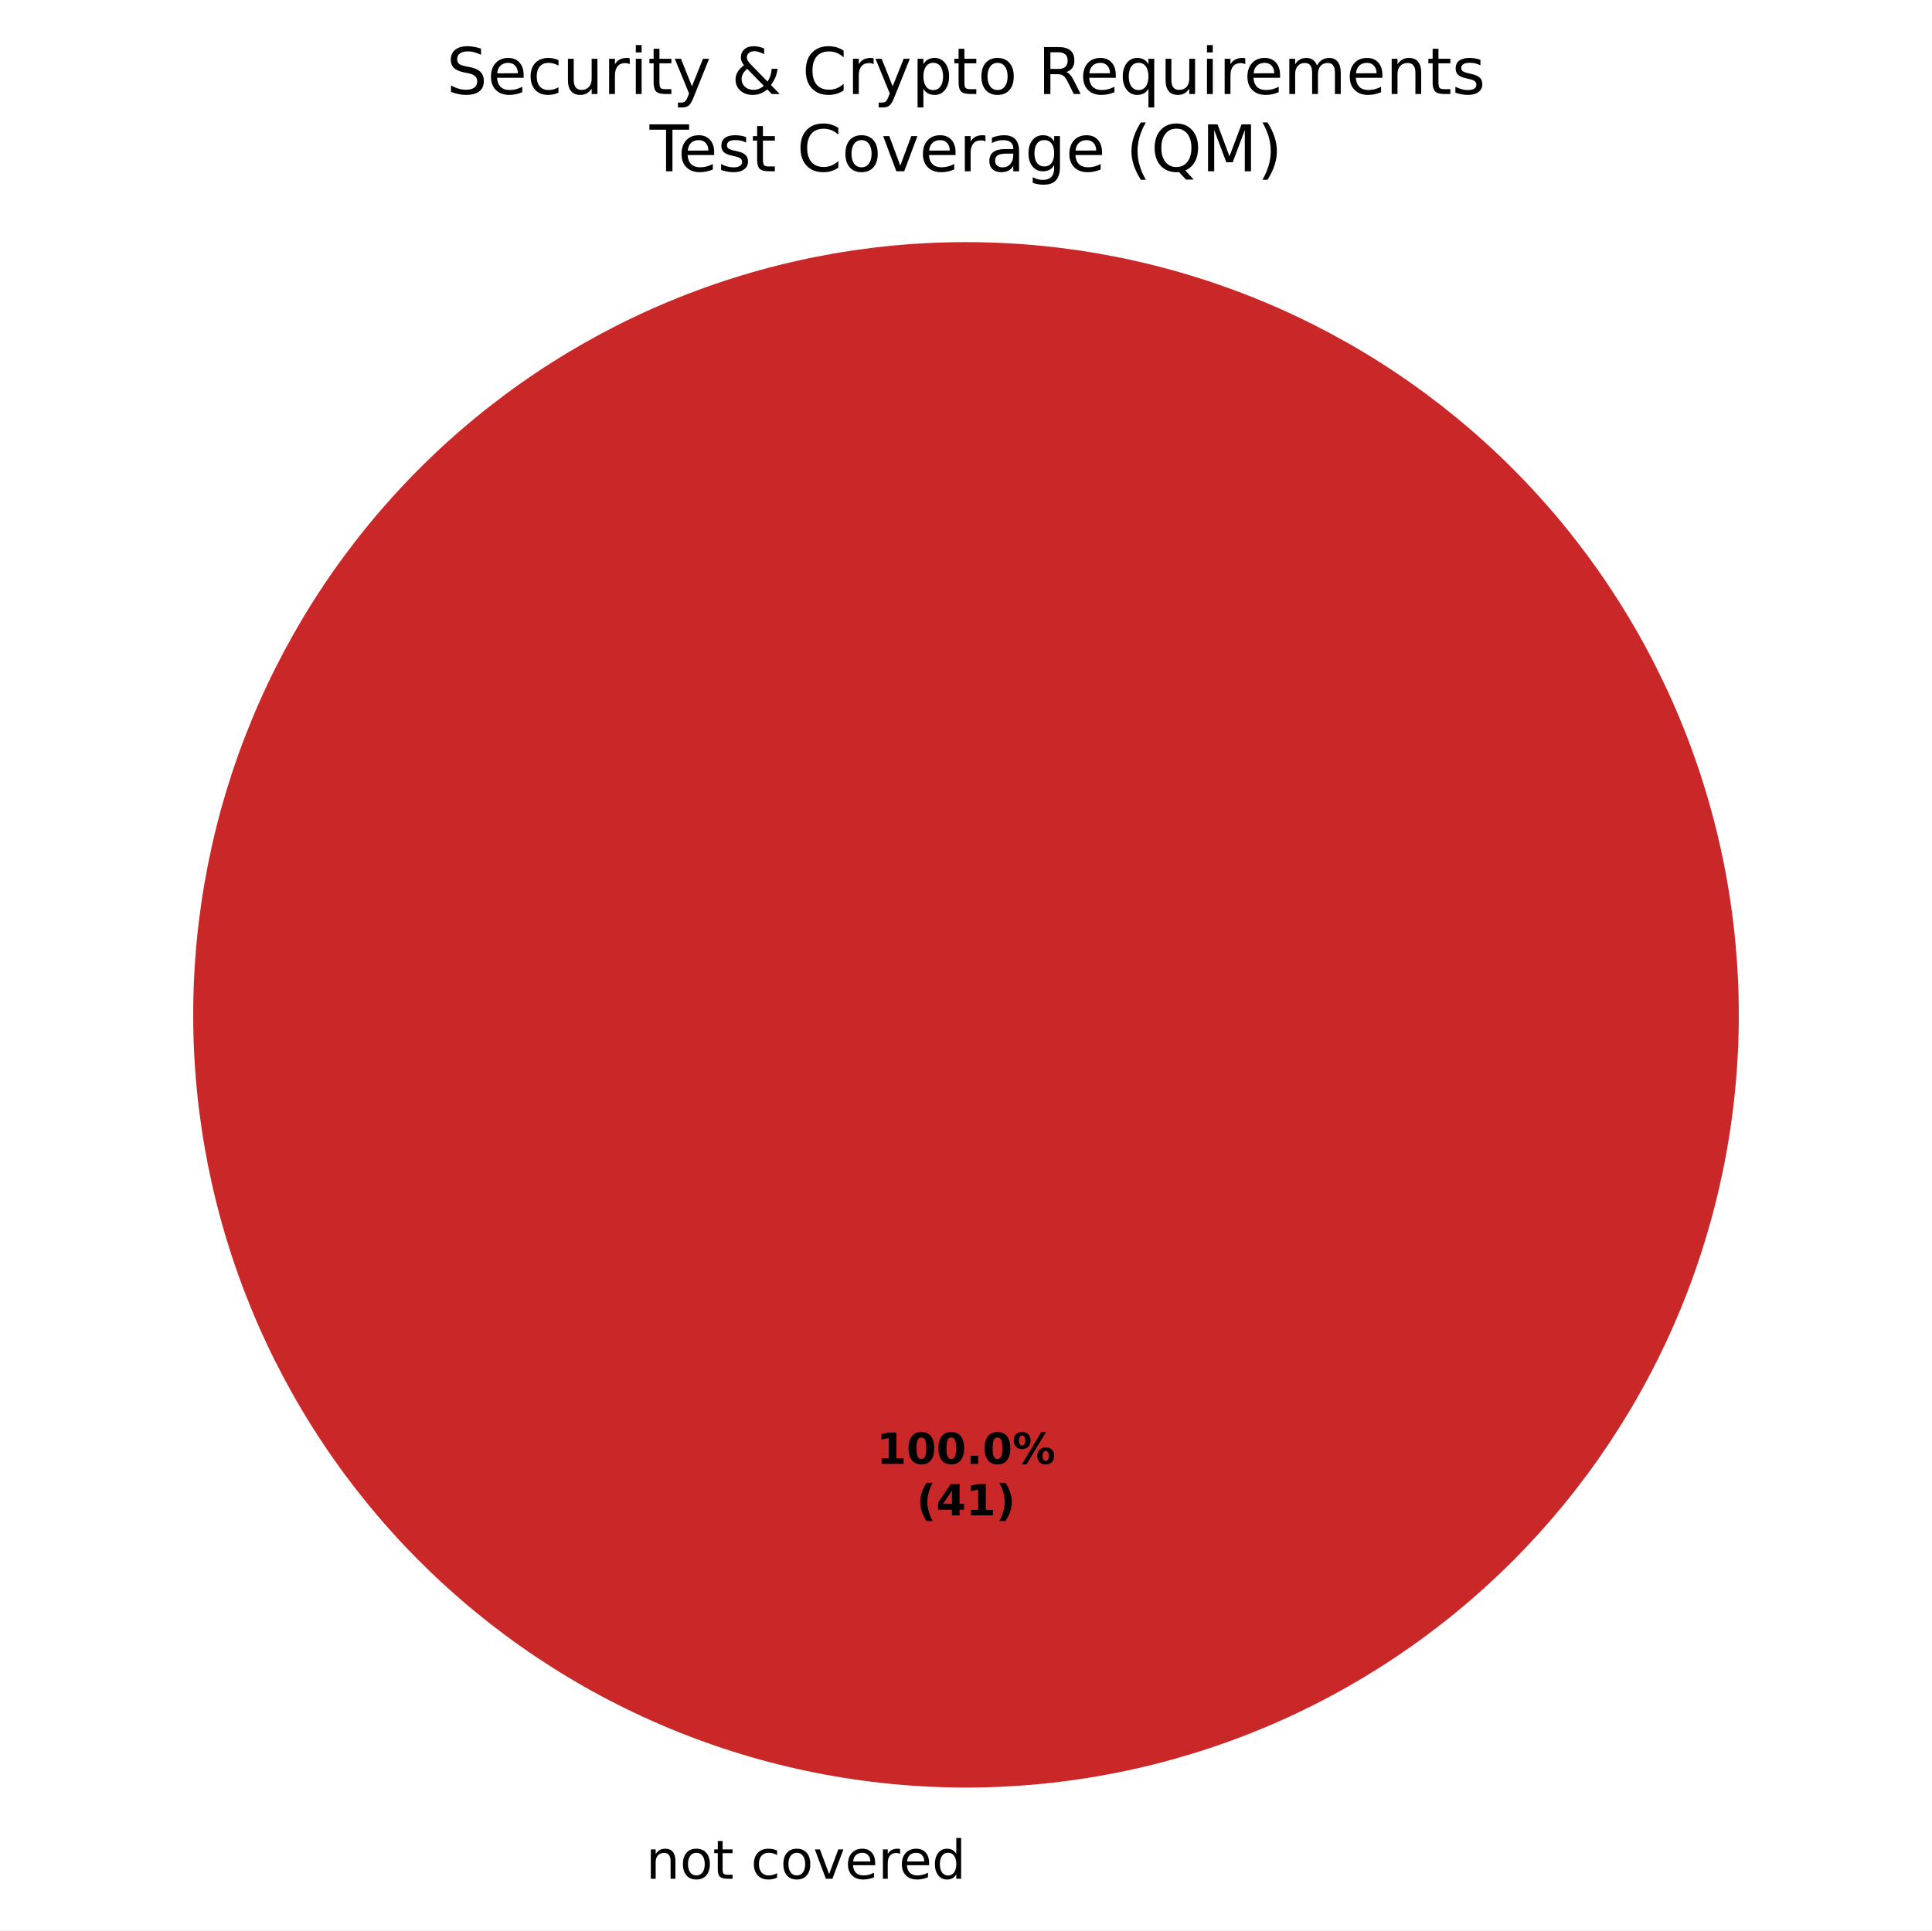
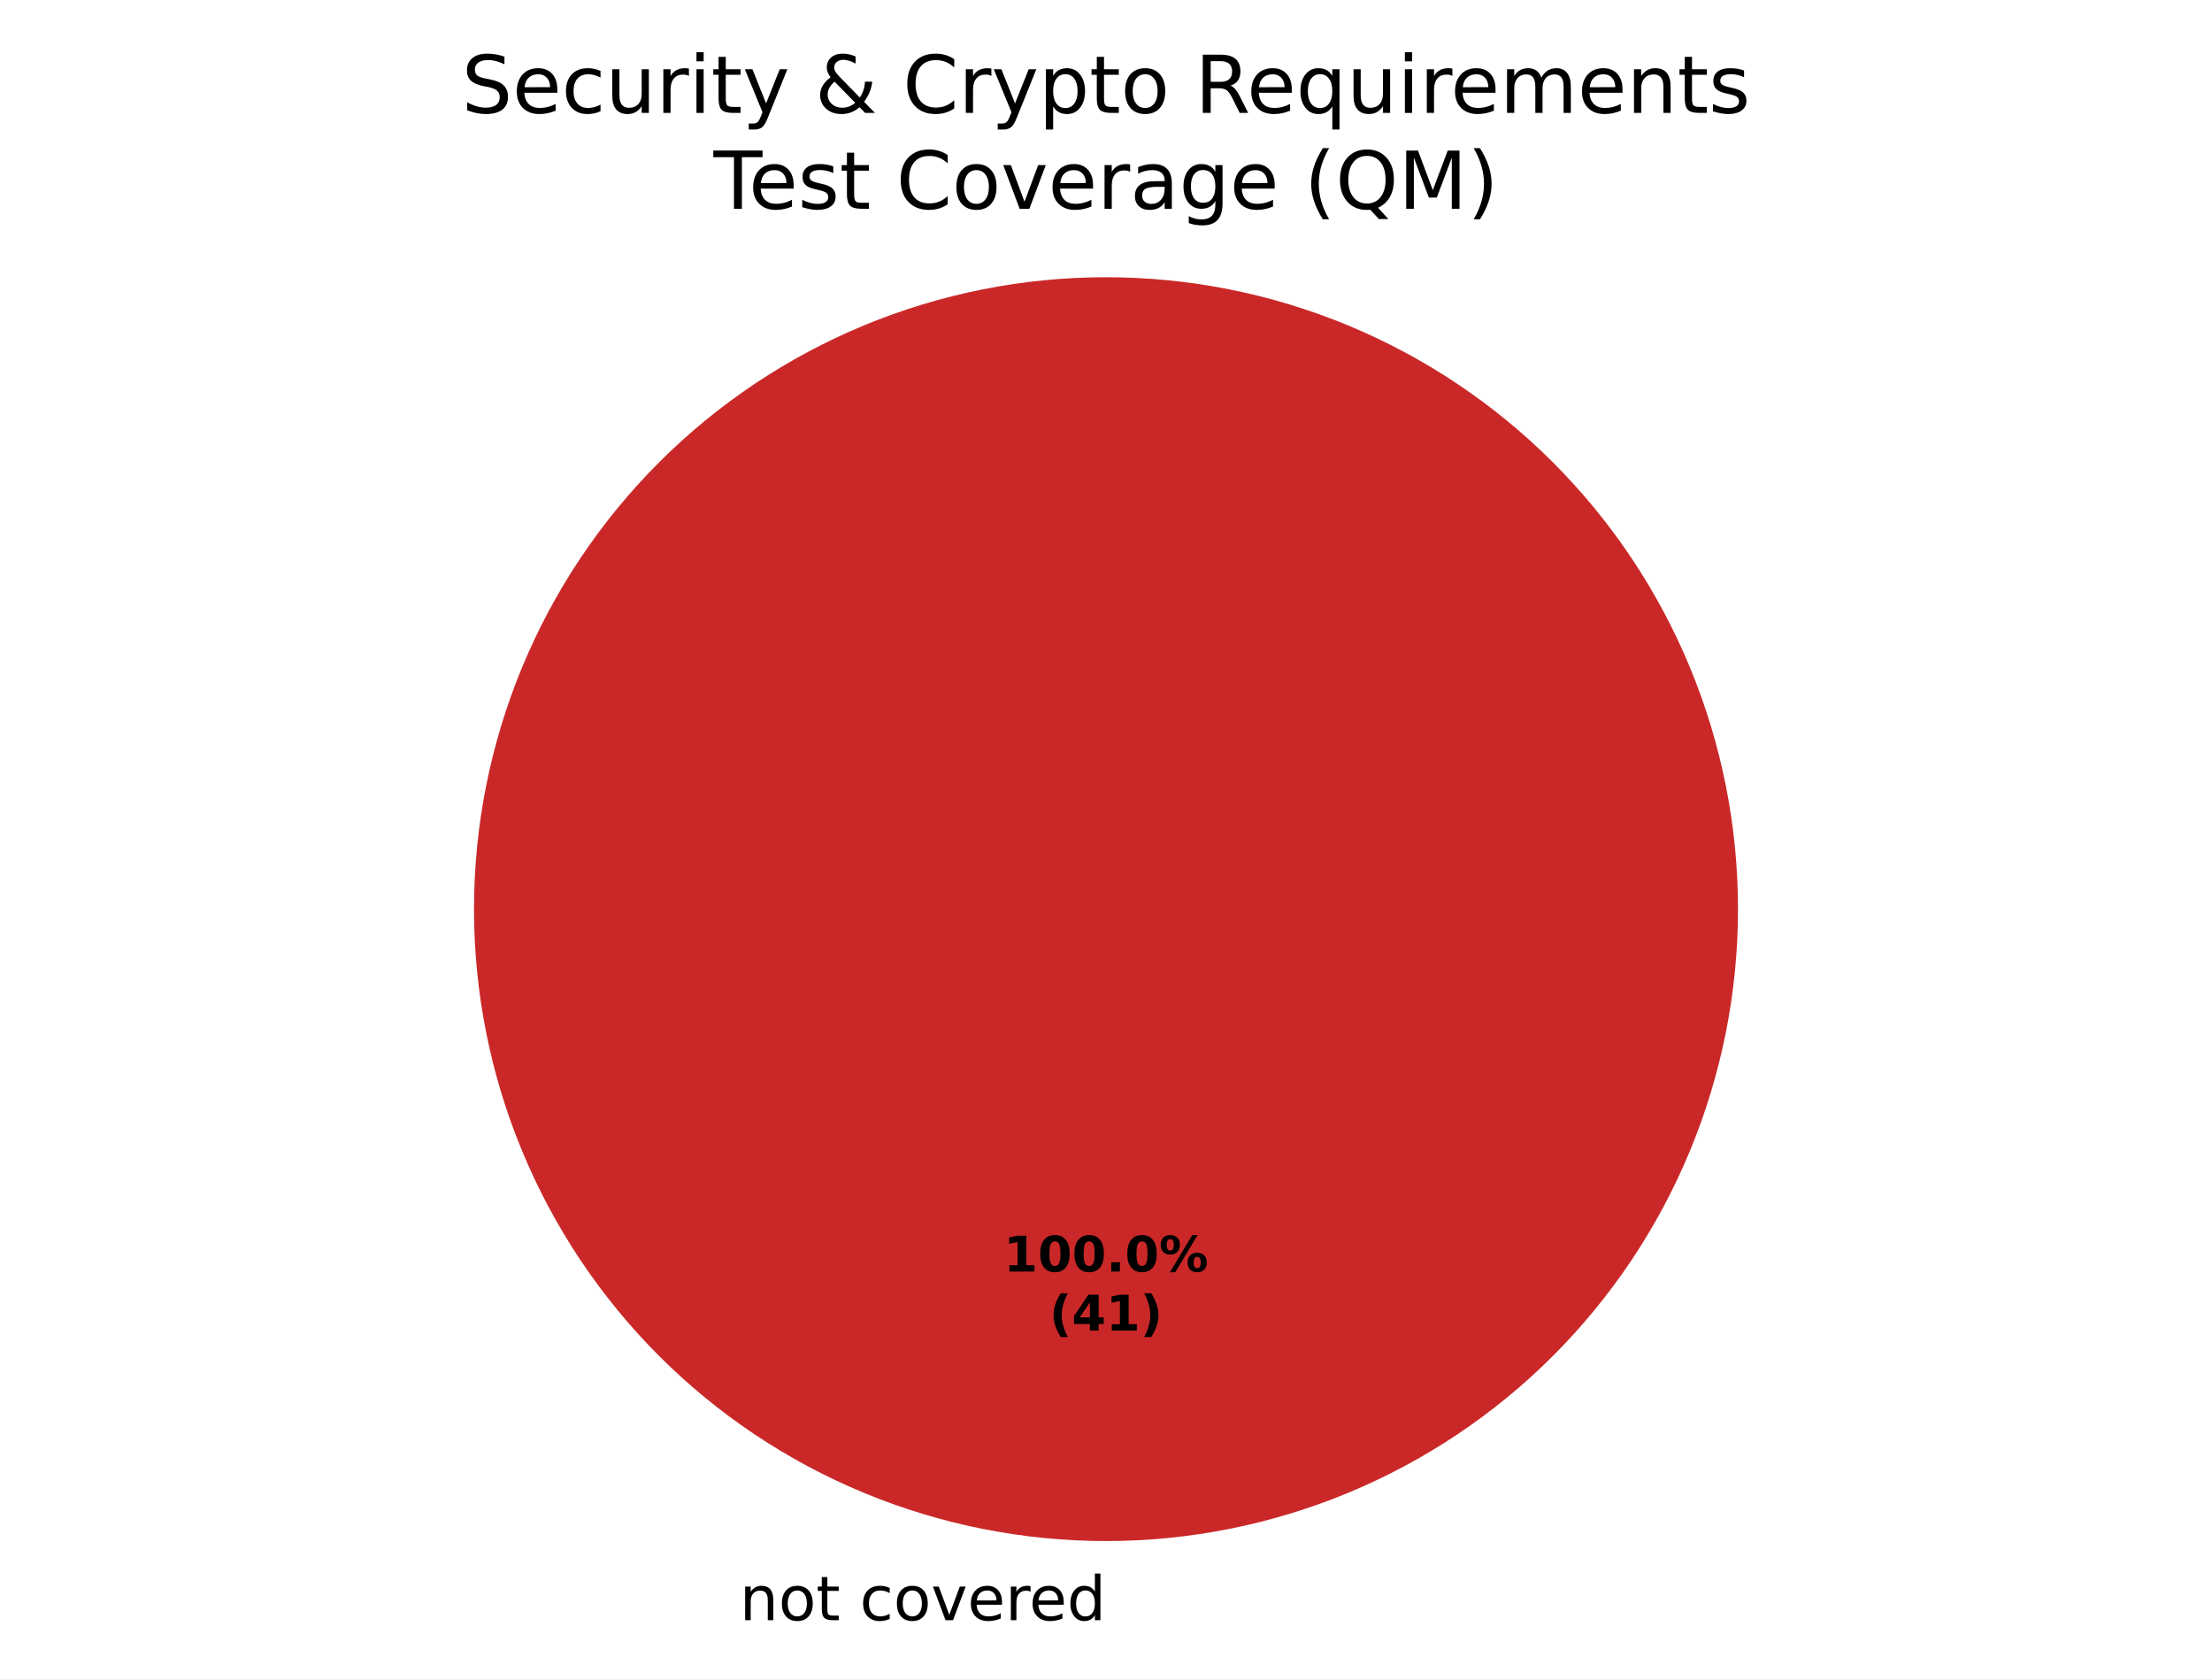
- <svg xmlns="http://www.w3.org/2000/svg" xmlns:xlink="http://www.w3.org/1999/xlink" width="360pt" height="359.722pt" viewBox="0 0 360 359.722" version="1.1">
+ <svg xmlns="http://www.w3.org/2000/svg" xmlns:xlink="http://www.w3.org/1999/xlink" width="360pt" height="273.325pt" viewBox="0 0 360 273.325" version="1.1">
  <defs>
    <style type="text/css">*{stroke-linejoin: round; stroke-linecap: butt}</style>
  </defs>
  <g id="figure_1">
    <g id="patch_1">
-       <path d="M 0 359.722  L 360 359.722  L 360 0  L 0 0  z " style="fill: #ffffff" />
+       <path d="M 0 273.325  L 360 273.325  L 360 0  L 0 0  z " style="fill: #ffffff" />
    </g>
    <g id="axes_1">
      <g id="patch_2">
-         <path d="M 180 45.122  C 180 45.122 180 45.122 180 45.122  L 180 189.122  z " style="fill: #37a12d" />
+         <path d="M 180 45.125  C 180 45.125 180 45.125 180 45.125  L 180 147.982  z " style="fill: #37a12d" />
      </g>
      <g id="patch_3">
-         <path d="M 180 45.122  C 180 45.122 180 45.122 180 45.122  L 180 189.122  z " style="fill: #f0a500" />
+         <path d="M 180 45.125  C 180 45.125 180 45.125 180 45.125  L 180 147.982  z " style="fill: #f0a500" />
      </g>
      <g id="patch_4">
-         <path d="M 324 189.122  C 324 170.212 320.275 151.486 313.039 134.015  C 305.802 116.545 295.195 100.67 281.823 87.298  C 268.452 73.927 252.577 63.319 235.106 56.083  C 217.636 48.846 198.91 45.122 180 45.122  C 161.09 45.122 142.364 48.846 124.894 56.083  C 107.423 63.319 91.548 73.927 78.177 87.298  C 64.805 100.67 54.198 116.545 46.961 134.015  C 39.725 151.486 36 170.212 36 189.122  C 36 208.032 39.725 226.758 46.961 244.228  C 54.198 261.699 64.805 277.574 78.177 290.945  C 91.548 304.316 107.423 314.924 124.894 322.16  C 142.364 329.397 161.09 333.122 180 333.122  C 198.91 333.122 217.636 329.397 235.106 322.16  C 252.577 314.924 268.452 304.316 281.823 290.945  C 295.195 277.574 305.802 261.699 313.039 244.228  C 320.275 226.758 324 208.032 324 189.122  M 180 189.122  z " style="fill: #ca2828" />
+         <path d="M 282.857 147.982  C 282.857 134.475 280.197 121.099 275.028 108.62  C 269.859 96.141 262.282 84.802 252.731 75.251  C 243.18 65.7 231.841 58.123 219.362 52.954  C 206.883 47.785 193.507 45.125 180 45.125  C 166.493 45.125 153.117 47.785 140.638 52.954  C 128.159 58.123 116.82 65.7 107.269 75.251  C 97.718 84.802 90.141 96.141 84.972 108.62  C 79.803 121.099 77.143 134.475 77.143 147.982  C 77.143 161.489 79.803 174.865 84.972 187.344  C 90.141 199.822 97.718 211.162 107.269 220.713  C 116.82 230.264 128.159 237.84 140.638 243.009  C 153.117 248.178 166.493 250.839 180 250.839  C 193.507 250.839 206.883 248.178 219.362 243.009  C 231.841 237.84 243.18 230.264 252.731 220.713  C 262.282 211.162 269.859 199.822 275.028 187.344  C 280.197 174.865 282.857 161.489 282.857 147.982  M 180 147.982  z " style="fill: #ca2828" />
      </g>
      <g id="matplotlib.axis_1" />
      <g id="matplotlib.axis_2" />
      <g id="text_1">
-         <g transform="translate(117.1859 350.1197) scale(0.1 -0.1)">
+         <g transform="translate(117.1859 263.7227) scale(0.1 -0.1)">
          <defs>
            <path id="DejaVuSans-3" transform="scale(0.015625)" />
            <path id="DejaVuSans-51" d="M 3513 2113  L 3513 0  L 2938 0  L 2938 2094  Q 2938 2591 2744 2837  Q 2550 3084 2163 3084  Q 1697 3084 1428 2787  Q 1159 2491 1159 1978  L 1159 0  L 581 0  L 581 3500  L 1159 3500  L 1159 2956  Q 1366 3272 1645 3428  Q 1925 3584 2291 3584  Q 2894 3584 3203 3211  Q 3513 2838 3513 2113  z " transform="scale(0.015625)" />
            <path id="DejaVuSans-52" d="M 1959 3097  Q 1497 3097 1228 2736  Q 959 2375 959 1747  Q 959 1119 1226 758  Q 1494 397 1959 397  Q 2419 397 2687 759  Q 2956 1122 2956 1747  Q 2956 2369 2687 2733  Q 2419 3097 1959 3097  z M 1959 3584  Q 2709 3584 3137 3096  Q 3566 2609 3566 1747  Q 3566 888 3137 398  Q 2709 -91 1959 -91  Q 1206 -91 779 398  Q 353 888 353 1747  Q 353 2609 779 3096  Q 1206 3584 1959 3584  z " transform="scale(0.015625)" />
            <path id="DejaVuSans-57" d="M 1172 4494  L 1172 3500  L 2356 3500  L 2356 3053  L 1172 3053  L 1172 1153  Q 1172 725 1289 603  Q 1406 481 1766 481  L 2356 481  L 2356 0  L 1766 0  Q 1100 0 847 248  Q 594 497 594 1153  L 594 3053  L 172 3053  L 172 3500  L 594 3500  L 594 4494  L 1172 4494  z " transform="scale(0.015625)" />
            <path id="DejaVuSans-46" d="M 3122 3366  L 3122 2828  Q 2878 2963 2633 3030  Q 2388 3097 2138 3097  Q 1578 3097 1268 2742  Q 959 2388 959 1747  Q 959 1106 1268 751  Q 1578 397 2138 397  Q 2388 397 2633 464  Q 2878 531 3122 666  L 3122 134  Q 2881 22 2623 -34  Q 2366 -91 2075 -91  Q 1284 -91 818 406  Q 353 903 353 1747  Q 353 2603 823 3093  Q 1294 3584 2113 3584  Q 2378 3584 2631 3529  Q 2884 3475 3122 3366  z " transform="scale(0.015625)" />
            <path id="DejaVuSans-59" d="M 191 3500  L 800 3500  L 1894 563  L 2988 3500  L 3597 3500  L 2284 0  L 1503 0  L 191 3500  z " transform="scale(0.015625)" />
            <path id="DejaVuSans-48" d="M 3597 1894  L 3597 1613  L 953 1613  Q 991 1019 1311 708  Q 1631 397 2203 397  Q 2534 397 2845 478  Q 3156 559 3463 722  L 3463 178  Q 3153 47 2828 -22  Q 2503 -91 2169 -91  Q 1331 -91 842 396  Q 353 884 353 1716  Q 353 2575 817 3079  Q 1281 3584 2069 3584  Q 2775 3584 3186 3129  Q 3597 2675 3597 1894  z M 3022 2063  Q 3016 2534 2758 2815  Q 2500 3097 2075 3097  Q 1594 3097 1305 2825  Q 1016 2553 972 2059  L 3022 2063  z " transform="scale(0.015625)" />
            <path id="DejaVuSans-55" d="M 2631 2963  Q 2534 3019 2420 3045  Q 2306 3072 2169 3072  Q 1681 3072 1420 2755  Q 1159 2438 1159 1844  L 1159 0  L 581 0  L 581 3500  L 1159 3500  L 1159 2956  Q 1341 3275 1631 3429  Q 1922 3584 2338 3584  Q 2397 3584 2469 3576  Q 2541 3569 2628 3553  L 2631 2963  z " transform="scale(0.015625)" />
            <path id="DejaVuSans-47" d="M 2906 2969  L 2906 4863  L 3481 4863  L 3481 0  L 2906 0  L 2906 525  Q 2725 213 2448 61  Q 2172 -91 1784 -91  Q 1150 -91 751 415  Q 353 922 353 1747  Q 353 2572 751 3078  Q 1150 3584 1784 3584  Q 2172 3584 2448 3432  Q 2725 3281 2906 2969  z M 947 1747  Q 947 1113 1208 752  Q 1469 391 1925 391  Q 2381 391 2643 752  Q 2906 1113 2906 1747  Q 2906 2381 2643 2742  Q 2381 3103 1925 3103  Q 1469 3103 1208 2742  Q 947 2381 947 1747  z " transform="scale(0.015625)" />
          </defs>
          <use xlink:href="#DejaVuSans-3" />
          <use xlink:href="#DejaVuSans-51" transform="translate(31.78125 0)" />
          <use xlink:href="#DejaVuSans-52" transform="translate(95.15625 0)" />
          <use xlink:href="#DejaVuSans-57" transform="translate(156.3438 0)" />
          <use xlink:href="#DejaVuSans-3" transform="translate(195.5469 0)" />
          <use xlink:href="#DejaVuSans-46" transform="translate(227.3281 0)" />
          <use xlink:href="#DejaVuSans-52" transform="translate(282.3125 0)" />
          <use xlink:href="#DejaVuSans-59" transform="translate(343.5 0)" />
          <use xlink:href="#DejaVuSans-48" transform="translate(402.6875 0)" />
          <use xlink:href="#DejaVuSans-55" transform="translate(464.2188 0)" />
          <use xlink:href="#DejaVuSans-48" transform="translate(503.125 0)" />
          <use xlink:href="#DejaVuSans-47" transform="translate(564.6562 0)" />
        </g>
      </g>
      <g id="text_2">
-         <g transform="translate(163.34 272.799) scale(0.08 -0.08)">
+         <g transform="translate(163.34 206.9734) scale(0.08 -0.08)">
          <defs>
            <path id="DejaVuSans-Bold-14" d="M 750 831  L 1813 831  L 1813 3847  L 722 3622  L 722 4441  L 1806 4666  L 2950 4666  L 2950 831  L 4013 831  L 4013 0  L 750 0  L 750 831  z " transform="scale(0.015625)" />
            <path id="DejaVuSans-Bold-13" d="M 2944 2338  Q 2944 3213 2780 3570  Q 2616 3928 2228 3928  Q 1841 3928 1675 3570  Q 1509 3213 1509 2338  Q 1509 1453 1675 1090  Q 1841 728 2228 728  Q 2613 728 2778 1090  Q 2944 1453 2944 2338  z M 4147 2328  Q 4147 1169 3647 539  Q 3147 -91 2228 -91  Q 1306 -91 806 539  Q 306 1169 306 2328  Q 306 3491 806 4120  Q 1306 4750 2228 4750  Q 3147 4750 3647 4120  Q 4147 3491 4147 2328  z " transform="scale(0.015625)" />
            <path id="DejaVuSans-Bold-11" d="M 653 1209  L 1778 1209  L 1778 0  L 653 0  L 653 1209  z " transform="scale(0.015625)" />
            <path id="DejaVuSans-Bold-8" d="M 4959 1925  Q 4738 1925 4616 1733  Q 4494 1541 4494 1184  Q 4494 825 4614 633  Q 4734 441 4959 441  Q 5184 441 5303 633  Q 5422 825 5422 1184  Q 5422 1541 5301 1733  Q 5181 1925 4959 1925  z M 4959 2450  Q 5541 2450 5875 2112  Q 6209 1775 6209 1184  Q 6209 594 5875 251  Q 5541 -91 4959 -91  Q 4378 -91 4042 251  Q 3706 594 3706 1184  Q 3706 1772 4042 2111  Q 4378 2450 4959 2450  z M 2094 -91  L 1403 -91  L 4319 4750  L 5013 4750  L 2094 -91  z M 1453 4750  Q 2034 4750 2367 4411  Q 2700 4072 2700 3481  Q 2700 2891 2367 2550  Q 2034 2209 1453 2209  Q 872 2209 539 2550  Q 206 2891 206 3481  Q 206 4072 539 4411  Q 872 4750 1453 4750  z M 1453 4225  Q 1228 4225 1106 4031  Q 984 3838 984 3481  Q 984 3122 1106 2926  Q 1228 2731 1453 2731  Q 1678 2731 1798 2926  Q 1919 3122 1919 3481  Q 1919 3838 1797 4031  Q 1675 4225 1453 4225  z " transform="scale(0.015625)" />
          </defs>
          <use xlink:href="#DejaVuSans-Bold-14" />
          <use xlink:href="#DejaVuSans-Bold-13" transform="translate(69.57812 0)" />
          <use xlink:href="#DejaVuSans-Bold-13" transform="translate(139.1562 0)" />
          <use xlink:href="#DejaVuSans-Bold-11" transform="translate(208.7344 0)" />
          <use xlink:href="#DejaVuSans-Bold-13" transform="translate(246.7188 0)" />
          <use xlink:href="#DejaVuSans-Bold-8" transform="translate(316.2969 0)" />
        </g>
-         <g transform="translate(170.7775 282.4005) scale(0.08 -0.08)">
+         <g transform="translate(170.7775 216.575) scale(0.08 -0.08)">
          <defs>
            <path id="DejaVuSans-Bold-b" d="M 2413 -844  L 1484 -844  Q 1006 -72 778 623  Q 550 1319 550 2003  Q 550 2688 779 3389  Q 1009 4091 1484 4856  L 2413 4856  Q 2013 4116 1813 3408  Q 1613 2700 1613 2009  Q 1613 1319 1811 609  Q 2009 -100 2413 -844  z " transform="scale(0.015625)" />
            <path id="DejaVuSans-Bold-17" d="M 2356 3675  L 1038 1722  L 2356 1722  L 2356 3675  z M 2156 4666  L 3494 4666  L 3494 1722  L 4159 1722  L 4159 850  L 3494 850  L 3494 0  L 2356 0  L 2356 850  L 288 850  L 288 1881  L 2156 4666  z " transform="scale(0.015625)" />
            <path id="DejaVuSans-Bold-c" d="M 513 -844  Q 913 -100 1113 609  Q 1313 1319 1313 2009  Q 1313 2700 1113 3408  Q 913 4116 513 4856  L 1441 4856  Q 1916 4091 2145 3389  Q 2375 2688 2375 2003  Q 2375 1319 2147 623  Q 1919 -72 1441 -844  L 513 -844  z " transform="scale(0.015625)" />
          </defs>
          <use xlink:href="#DejaVuSans-Bold-b" />
          <use xlink:href="#DejaVuSans-Bold-17" transform="translate(45.70312 0)" />
          <use xlink:href="#DejaVuSans-Bold-14" transform="translate(115.2812 0)" />
          <use xlink:href="#DejaVuSans-Bold-c" transform="translate(184.8594 0)" />
        </g>
      </g>
      <g id="text_3">
-         <g transform="translate(83.20781 17.5193) scale(0.12 -0.12)">
+         <g transform="translate(75.1418 18.37924) scale(0.13 -0.13)">
          <defs>
            <path id="DejaVuSans-36" d="M 3425 4513  L 3425 3897  Q 3066 4069 2747 4153  Q 2428 4238 2131 4238  Q 1616 4238 1336 4038  Q 1056 3838 1056 3469  Q 1056 3159 1242 3001  Q 1428 2844 1947 2747  L 2328 2669  Q 3034 2534 3370 2195  Q 3706 1856 3706 1288  Q 3706 609 3251 259  Q 2797 -91 1919 -91  Q 1588 -91 1214 -16  Q 841 59 441 206  L 441 856  Q 825 641 1194 531  Q 1563 422 1919 422  Q 2459 422 2753 634  Q 3047 847 3047 1241  Q 3047 1584 2836 1778  Q 2625 1972 2144 2069  L 1759 2144  Q 1053 2284 737 2584  Q 422 2884 422 3419  Q 422 4038 858 4394  Q 1294 4750 2059 4750  Q 2388 4750 2728 4690  Q 3069 4631 3425 4513  z " transform="scale(0.015625)" />
            <path id="DejaVuSans-58" d="M 544 1381  L 544 3500  L 1119 3500  L 1119 1403  Q 1119 906 1312 657  Q 1506 409 1894 409  Q 2359 409 2629 706  Q 2900 1003 2900 1516  L 2900 3500  L 3475 3500  L 3475 0  L 2900 0  L 2900 538  Q 2691 219 2414 64  Q 2138 -91 1772 -91  Q 1169 -91 856 284  Q 544 659 544 1381  z M 1991 3584  L 1991 3584  z " transform="scale(0.015625)" />
            <path id="DejaVuSans-4c" d="M 603 3500  L 1178 3500  L 1178 0  L 603 0  L 603 3500  z M 603 4863  L 1178 4863  L 1178 4134  L 603 4134  L 603 4863  z " transform="scale(0.015625)" />
            <path id="DejaVuSans-5c" d="M 2059 -325  Q 1816 -950 1584 -1140  Q 1353 -1331 966 -1331  L 506 -1331  L 506 -850  L 844 -850  Q 1081 -850 1212 -737  Q 1344 -625 1503 -206  L 1606 56  L 191 3500  L 800 3500  L 1894 763  L 2988 3500  L 3597 3500  L 2059 -325  z " transform="scale(0.015625)" />
            <path id="DejaVuSans-9" d="M 1556 2509  Q 1272 2256 1139 2004  Q 1006 1753 1006 1478  Q 1006 1022 1337 719  Q 1669 416 2169 416  Q 2466 416 2725 514  Q 2984 613 3213 813  L 1556 2509  z M 1997 2859  L 3584 1234  Q 3769 1513 3872 1830  Q 3975 2147 3994 2503  L 4575 2503  Q 4538 2091 4375 1687  Q 4213 1284 3922 891  L 4794 0  L 4006 0  L 3559 459  Q 3234 181 2878 45  Q 2522 -91 2113 -91  Q 1359 -91 881 339  Q 403 769 403 1441  Q 403 1841 612 2192  Q 822 2544 1241 2853  Q 1091 3050 1012 3245  Q 934 3441 934 3628  Q 934 4134 1281 4442  Q 1628 4750 2203 4750  Q 2463 4750 2720 4694  Q 2978 4638 3244 4525  L 3244 3956  Q 2972 4103 2725 4179  Q 2478 4256 2266 4256  Q 1938 4256 1733 4082  Q 1528 3909 1528 3634  Q 1528 3475 1620 3314  Q 1713 3153 1997 2859  z " transform="scale(0.015625)" />
            <path id="DejaVuSans-26" d="M 4122 4306  L 4122 3641  Q 3803 3938 3442 4084  Q 3081 4231 2675 4231  Q 1875 4231 1450 3742  Q 1025 3253 1025 2328  Q 1025 1406 1450 917  Q 1875 428 2675 428  Q 3081 428 3442 575  Q 3803 722 4122 1019  L 4122 359  Q 3791 134 3420 21  Q 3050 -91 2638 -91  Q 1578 -91 968 557  Q 359 1206 359 2328  Q 359 3453 968 4101  Q 1578 4750 2638 4750  Q 3056 4750 3426 4639  Q 3797 4528 4122 4306  z " transform="scale(0.015625)" />
            <path id="DejaVuSans-53" d="M 1159 525  L 1159 -1331  L 581 -1331  L 581 3500  L 1159 3500  L 1159 2969  Q 1341 3281 1617 3432  Q 1894 3584 2278 3584  Q 2916 3584 3314 3078  Q 3713 2572 3713 1747  Q 3713 922 3314 415  Q 2916 -91 2278 -91  Q 1894 -91 1617 61  Q 1341 213 1159 525  z M 3116 1747  Q 3116 2381 2855 2742  Q 2594 3103 2138 3103  Q 1681 3103 1420 2742  Q 1159 2381 1159 1747  Q 1159 1113 1420 752  Q 1681 391 2138 391  Q 2594 391 2855 752  Q 3116 1113 3116 1747  z " transform="scale(0.015625)" />
            <path id="DejaVuSans-35" d="M 2841 2188  Q 3044 2119 3236 1894  Q 3428 1669 3622 1275  L 4263 0  L 3584 0  L 2988 1197  Q 2756 1666 2539 1819  Q 2322 1972 1947 1972  L 1259 1972  L 1259 0  L 628 0  L 628 4666  L 2053 4666  Q 2853 4666 3247 4331  Q 3641 3997 3641 3322  Q 3641 2881 3436 2590  Q 3231 2300 2841 2188  z M 1259 4147  L 1259 2491  L 2053 2491  Q 2509 2491 2742 2702  Q 2975 2913 2975 3322  Q 2975 3731 2742 3939  Q 2509 4147 2053 4147  L 1259 4147  z " transform="scale(0.015625)" />
            <path id="DejaVuSans-54" d="M 947 1747  Q 947 1113 1208 752  Q 1469 391 1925 391  Q 2381 391 2643 752  Q 2906 1113 2906 1747  Q 2906 2381 2643 2742  Q 2381 3103 1925 3103  Q 1469 3103 1208 2742  Q 947 2381 947 1747  z M 2906 525  Q 2725 213 2448 61  Q 2172 -91 1784 -91  Q 1150 -91 751 415  Q 353 922 353 1747  Q 353 2572 751 3078  Q 1150 3584 1784 3584  Q 2172 3584 2448 3432  Q 2725 3281 2906 2969  L 2906 3500  L 3481 3500  L 3481 -1331  L 2906 -1331  L 2906 525  z " transform="scale(0.015625)" />
            <path id="DejaVuSans-50" d="M 3328 2828  Q 3544 3216 3844 3400  Q 4144 3584 4550 3584  Q 5097 3584 5394 3201  Q 5691 2819 5691 2113  L 5691 0  L 5113 0  L 5113 2094  Q 5113 2597 4934 2840  Q 4756 3084 4391 3084  Q 3944 3084 3684 2787  Q 3425 2491 3425 1978  L 3425 0  L 2847 0  L 2847 2094  Q 2847 2600 2669 2842  Q 2491 3084 2119 3084  Q 1678 3084 1418 2786  Q 1159 2488 1159 1978  L 1159 0  L 581 0  L 581 3500  L 1159 3500  L 1159 2956  Q 1356 3278 1631 3431  Q 1906 3584 2284 3584  Q 2666 3584 2933 3390  Q 3200 3197 3328 2828  z " transform="scale(0.015625)" />
            <path id="DejaVuSans-56" d="M 2834 3397  L 2834 2853  Q 2591 2978 2328 3040  Q 2066 3103 1784 3103  Q 1356 3103 1142 2972  Q 928 2841 928 2578  Q 928 2378 1081 2264  Q 1234 2150 1697 2047  L 1894 2003  Q 2506 1872 2764 1633  Q 3022 1394 3022 966  Q 3022 478 2636 193  Q 2250 -91 1575 -91  Q 1294 -91 989 -36  Q 684 19 347 128  L 347 722  Q 666 556 975 473  Q 1284 391 1588 391  Q 1994 391 2212 530  Q 2431 669 2431 922  Q 2431 1156 2273 1281  Q 2116 1406 1581 1522  L 1381 1569  Q 847 1681 609 1914  Q 372 2147 372 2553  Q 372 3047 722 3315  Q 1072 3584 1716 3584  Q 2034 3584 2315 3537  Q 2597 3491 2834 3397  z " transform="scale(0.015625)" />
          </defs>
          <use xlink:href="#DejaVuSans-36" />
          <use xlink:href="#DejaVuSans-48" transform="translate(63.48438 0)" />
          <use xlink:href="#DejaVuSans-46" transform="translate(125.0156 0)" />
          <use xlink:href="#DejaVuSans-58" transform="translate(180 0)" />
          <use xlink:href="#DejaVuSans-55" transform="translate(243.375 0)" />
          <use xlink:href="#DejaVuSans-4c" transform="translate(284.4844 0)" />
          <use xlink:href="#DejaVuSans-57" transform="translate(312.2656 0)" />
          <use xlink:href="#DejaVuSans-5c" transform="translate(351.4688 0)" />
          <use xlink:href="#DejaVuSans-3" transform="translate(410.6562 0)" />
          <use xlink:href="#DejaVuSans-9" transform="translate(442.4375 0)" />
          <use xlink:href="#DejaVuSans-3" transform="translate(520.4219 0)" />
          <use xlink:href="#DejaVuSans-26" transform="translate(552.2031 0)" />
          <use xlink:href="#DejaVuSans-55" transform="translate(622.0312 0)" />
          <use xlink:href="#DejaVuSans-5c" transform="translate(663.1406 0)" />
          <use xlink:href="#DejaVuSans-53" transform="translate(722.3281 0)" />
          <use xlink:href="#DejaVuSans-57" transform="translate(785.8125 0)" />
          <use xlink:href="#DejaVuSans-52" transform="translate(825.0156 0)" />
          <use xlink:href="#DejaVuSans-3" transform="translate(886.2031 0)" />
          <use xlink:href="#DejaVuSans-35" transform="translate(917.9844 0)" />
          <use xlink:href="#DejaVuSans-48" transform="translate(982.9844 0)" />
          <use xlink:href="#DejaVuSans-54" transform="translate(1044.516 0)" />
          <use xlink:href="#DejaVuSans-58" transform="translate(1108 0)" />
          <use xlink:href="#DejaVuSans-4c" transform="translate(1171.375 0)" />
          <use xlink:href="#DejaVuSans-55" transform="translate(1199.156 0)" />
          <use xlink:href="#DejaVuSans-48" transform="translate(1238.062 0)" />
          <use xlink:href="#DejaVuSans-50" transform="translate(1299.594 0)" />
          <use xlink:href="#DejaVuSans-48" transform="translate(1397 0)" />
          <use xlink:href="#DejaVuSans-51" transform="translate(1458.531 0)" />
          <use xlink:href="#DejaVuSans-57" transform="translate(1521.906 0)" />
          <use xlink:href="#DejaVuSans-56" transform="translate(1561.109 0)" />
        </g>
-         <g transform="translate(121.0406 31.92164) scale(0.12 -0.12)">
+         <g transform="translate(116.1273 33.98178) scale(0.13 -0.13)">
          <defs>
            <path id="DejaVuSans-37" d="M -19 4666  L 3928 4666  L 3928 4134  L 2272 4134  L 2272 0  L 1638 0  L 1638 4134  L -19 4134  L -19 4666  z " transform="scale(0.015625)" />
            <path id="DejaVuSans-44" d="M 2194 1759  Q 1497 1759 1228 1600  Q 959 1441 959 1056  Q 959 750 1161 570  Q 1363 391 1709 391  Q 2188 391 2477 730  Q 2766 1069 2766 1631  L 2766 1759  L 2194 1759  z M 3341 1997  L 3341 0  L 2766 0  L 2766 531  Q 2569 213 2275 61  Q 1981 -91 1556 -91  Q 1019 -91 701 211  Q 384 513 384 1019  Q 384 1609 779 1909  Q 1175 2209 1959 2209  L 2766 2209  L 2766 2266  Q 2766 2663 2505 2880  Q 2244 3097 1772 3097  Q 1472 3097 1187 3025  Q 903 2953 641 2809  L 641 3341  Q 956 3463 1253 3523  Q 1550 3584 1831 3584  Q 2591 3584 2966 3190  Q 3341 2797 3341 1997  z " transform="scale(0.015625)" />
            <path id="DejaVuSans-4a" d="M 2906 1791  Q 2906 2416 2648 2759  Q 2391 3103 1925 3103  Q 1463 3103 1205 2759  Q 947 2416 947 1791  Q 947 1169 1205 825  Q 1463 481 1925 481  Q 2391 481 2648 825  Q 2906 1169 2906 1791  z M 3481 434  Q 3481 -459 3084 -895  Q 2688 -1331 1869 -1331  Q 1566 -1331 1297 -1286  Q 1028 -1241 775 -1147  L 775 -588  Q 1028 -725 1275 -790  Q 1522 -856 1778 -856  Q 2344 -856 2625 -561  Q 2906 -266 2906 331  L 2906 616  Q 2728 306 2450 153  Q 2172 0 1784 0  Q 1141 0 747 490  Q 353 981 353 1791  Q 353 2603 747 3093  Q 1141 3584 1784 3584  Q 2172 3584 2450 3431  Q 2728 3278 2906 2969  L 2906 3500  L 3481 3500  L 3481 434  z " transform="scale(0.015625)" />
            <path id="DejaVuSans-b" d="M 1984 4856  Q 1566 4138 1362 3434  Q 1159 2731 1159 2009  Q 1159 1288 1364 580  Q 1569 -128 1984 -844  L 1484 -844  Q 1016 -109 783 600  Q 550 1309 550 2009  Q 550 2706 781 3412  Q 1013 4119 1484 4856  L 1984 4856  z " transform="scale(0.015625)" />
            <path id="DejaVuSans-34" d="M 2522 4238  Q 1834 4238 1429 3725  Q 1025 3213 1025 2328  Q 1025 1447 1429 934  Q 1834 422 2522 422  Q 3209 422 3611 934  Q 4013 1447 4013 2328  Q 4013 3213 3611 3725  Q 3209 4238 2522 4238  z M 3406 84  L 4238 -825  L 3475 -825  L 2784 -78  Q 2681 -84 2626 -87  Q 2572 -91 2522 -91  Q 1538 -91 948 567  Q 359 1225 359 2328  Q 359 3434 948 4092  Q 1538 4750 2522 4750  Q 3503 4750 4090 4092  Q 4678 3434 4678 2328  Q 4678 1516 4351 937  Q 4025 359 3406 84  z " transform="scale(0.015625)" />
            <path id="DejaVuSans-30" d="M 628 4666  L 1569 4666  L 2759 1491  L 3956 4666  L 4897 4666  L 4897 0  L 4281 0  L 4281 4097  L 3078 897  L 2444 897  L 1241 4097  L 1241 0  L 628 0  L 628 4666  z " transform="scale(0.015625)" />
            <path id="DejaVuSans-c" d="M 513 4856  L 1013 4856  Q 1481 4119 1714 3412  Q 1947 2706 1947 2009  Q 1947 1309 1714 600  Q 1481 -109 1013 -844  L 513 -844  Q 928 -128 1133 580  Q 1338 1288 1338 2009  Q 1338 2731 1133 3434  Q 928 4138 513 4856  z " transform="scale(0.015625)" />
          </defs>
          <use xlink:href="#DejaVuSans-37" />
          <use xlink:href="#DejaVuSans-48" transform="translate(44.09375 0)" />
          <use xlink:href="#DejaVuSans-56" transform="translate(105.625 0)" />
          <use xlink:href="#DejaVuSans-57" transform="translate(157.7188 0)" />
          <use xlink:href="#DejaVuSans-3" transform="translate(196.9219 0)" />
          <use xlink:href="#DejaVuSans-26" transform="translate(228.7031 0)" />
          <use xlink:href="#DejaVuSans-52" transform="translate(298.5312 0)" />
          <use xlink:href="#DejaVuSans-59" transform="translate(359.7188 0)" />
          <use xlink:href="#DejaVuSans-48" transform="translate(418.9062 0)" />
          <use xlink:href="#DejaVuSans-55" transform="translate(480.4375 0)" />
          <use xlink:href="#DejaVuSans-44" transform="translate(521.5469 0)" />
          <use xlink:href="#DejaVuSans-4a" transform="translate(582.8281 0)" />
          <use xlink:href="#DejaVuSans-48" transform="translate(646.3125 0)" />
          <use xlink:href="#DejaVuSans-3" transform="translate(707.8438 0)" />
          <use xlink:href="#DejaVuSans-b" transform="translate(739.625 0)" />
          <use xlink:href="#DejaVuSans-34" transform="translate(778.6406 0)" />
          <use xlink:href="#DejaVuSans-30" transform="translate(857.3594 0)" />
          <use xlink:href="#DejaVuSans-c" transform="translate(943.6406 0)" />
        </g>
      </g>
    </g>
  </g>
</svg>
